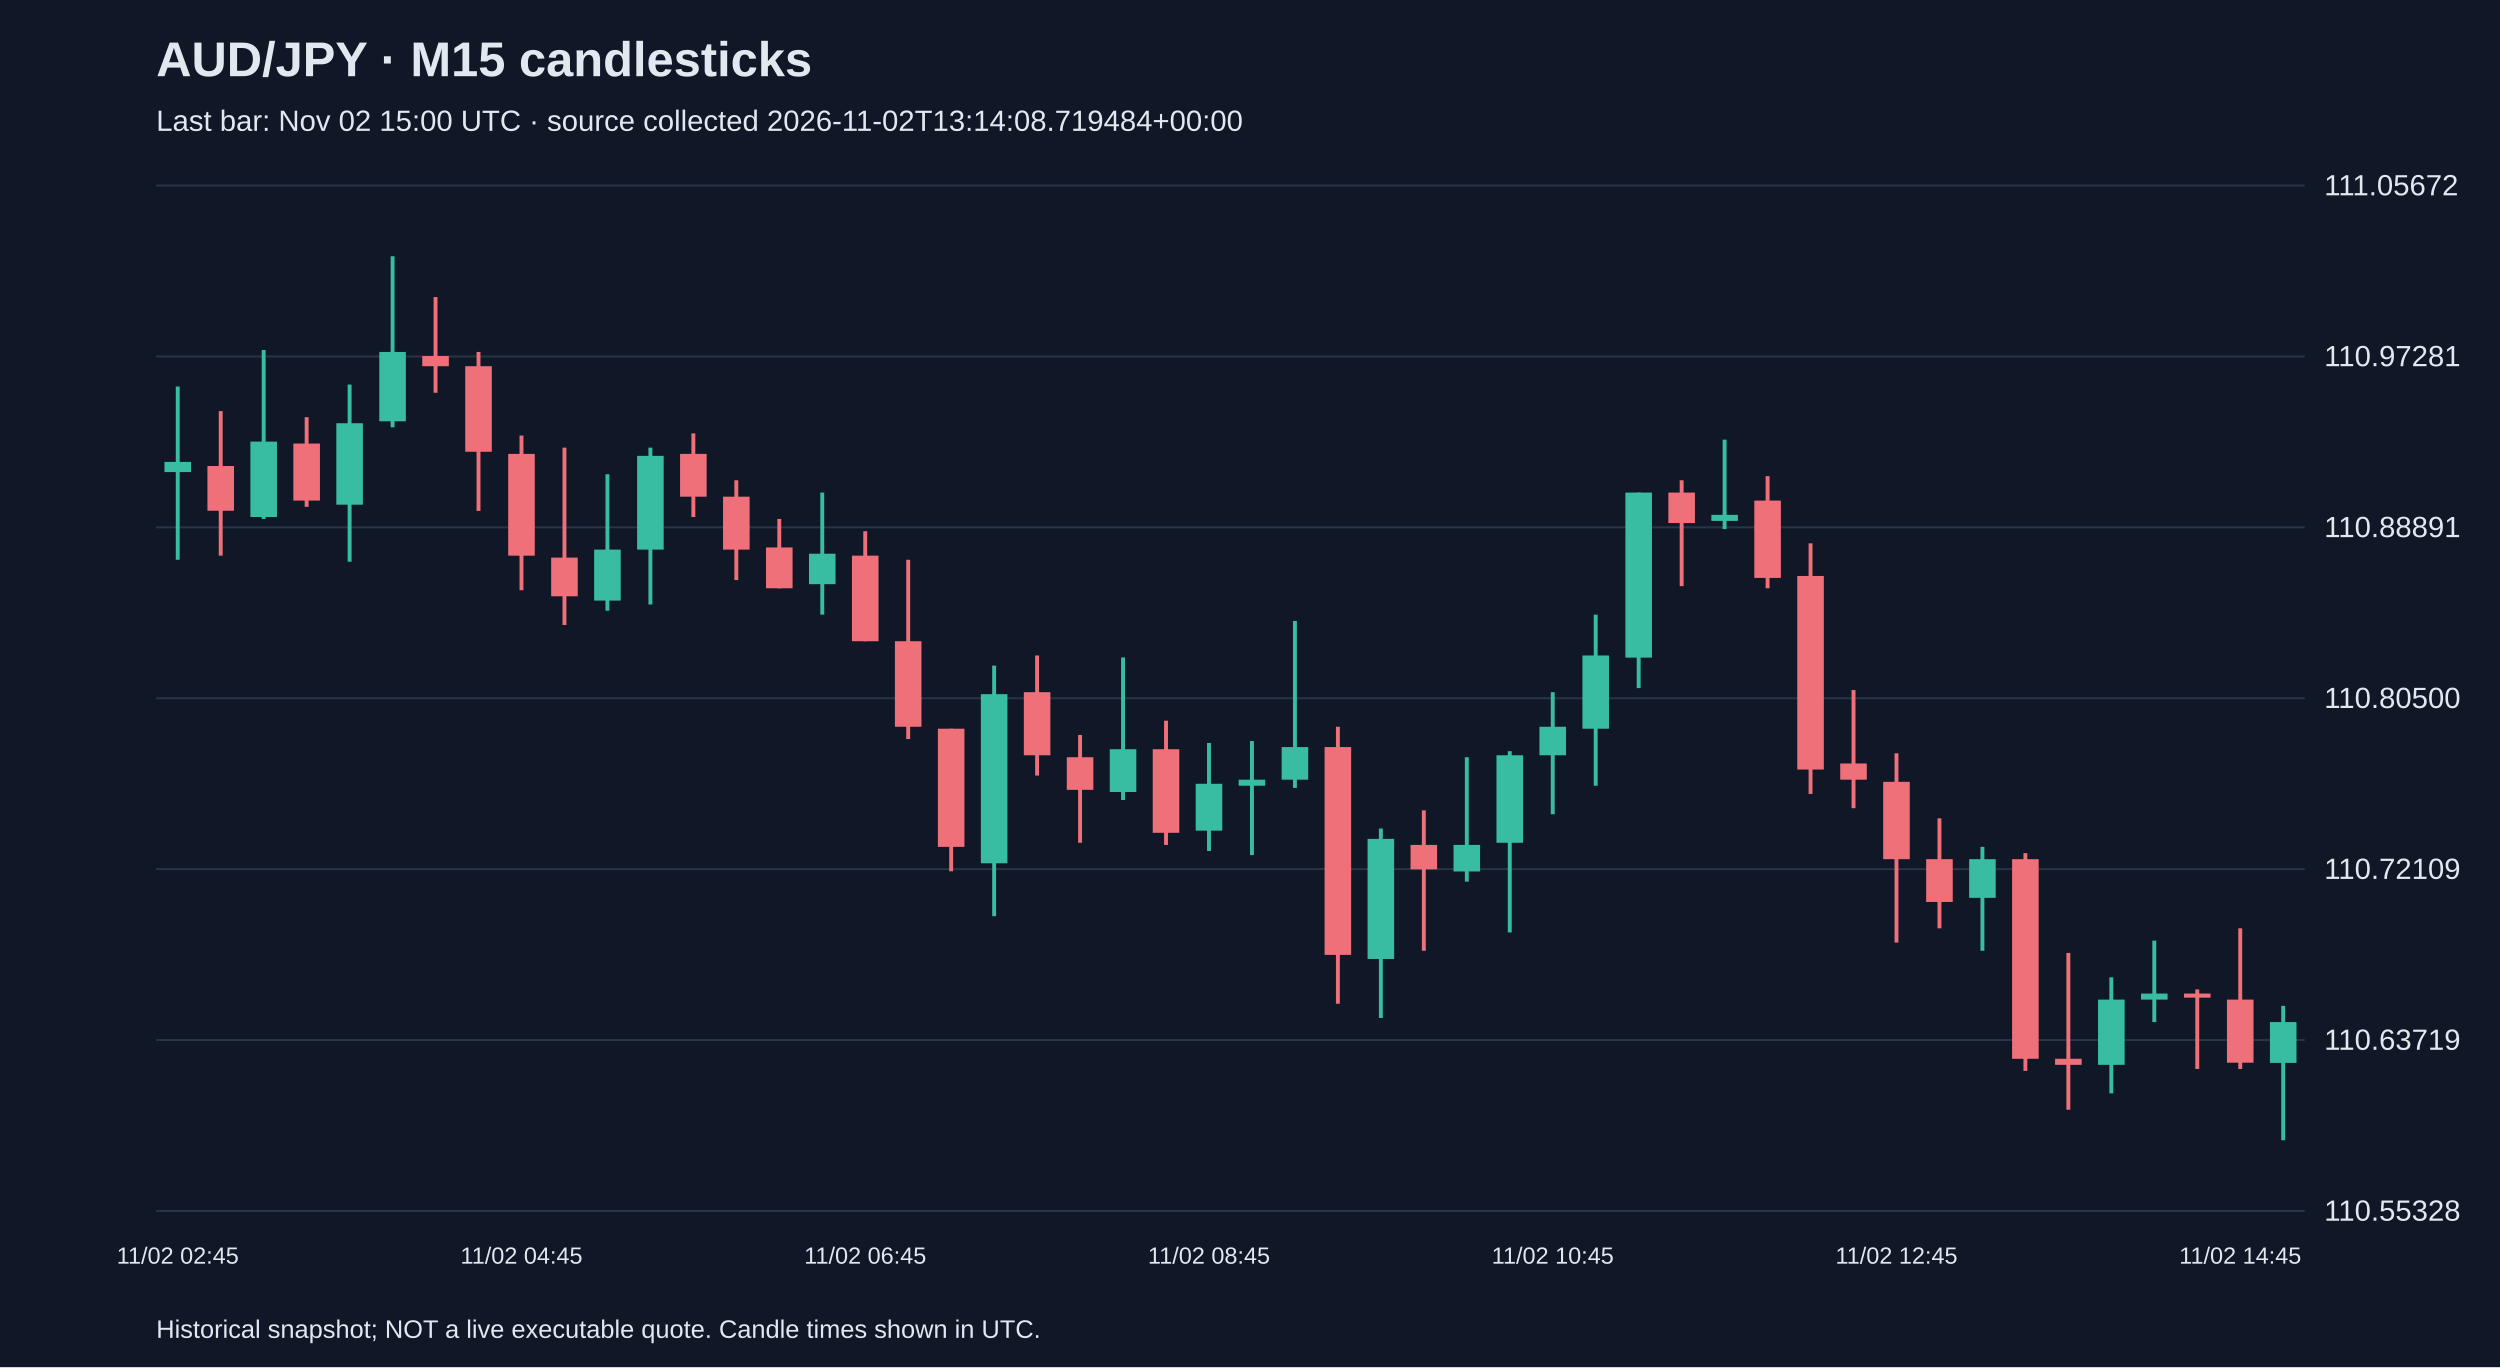
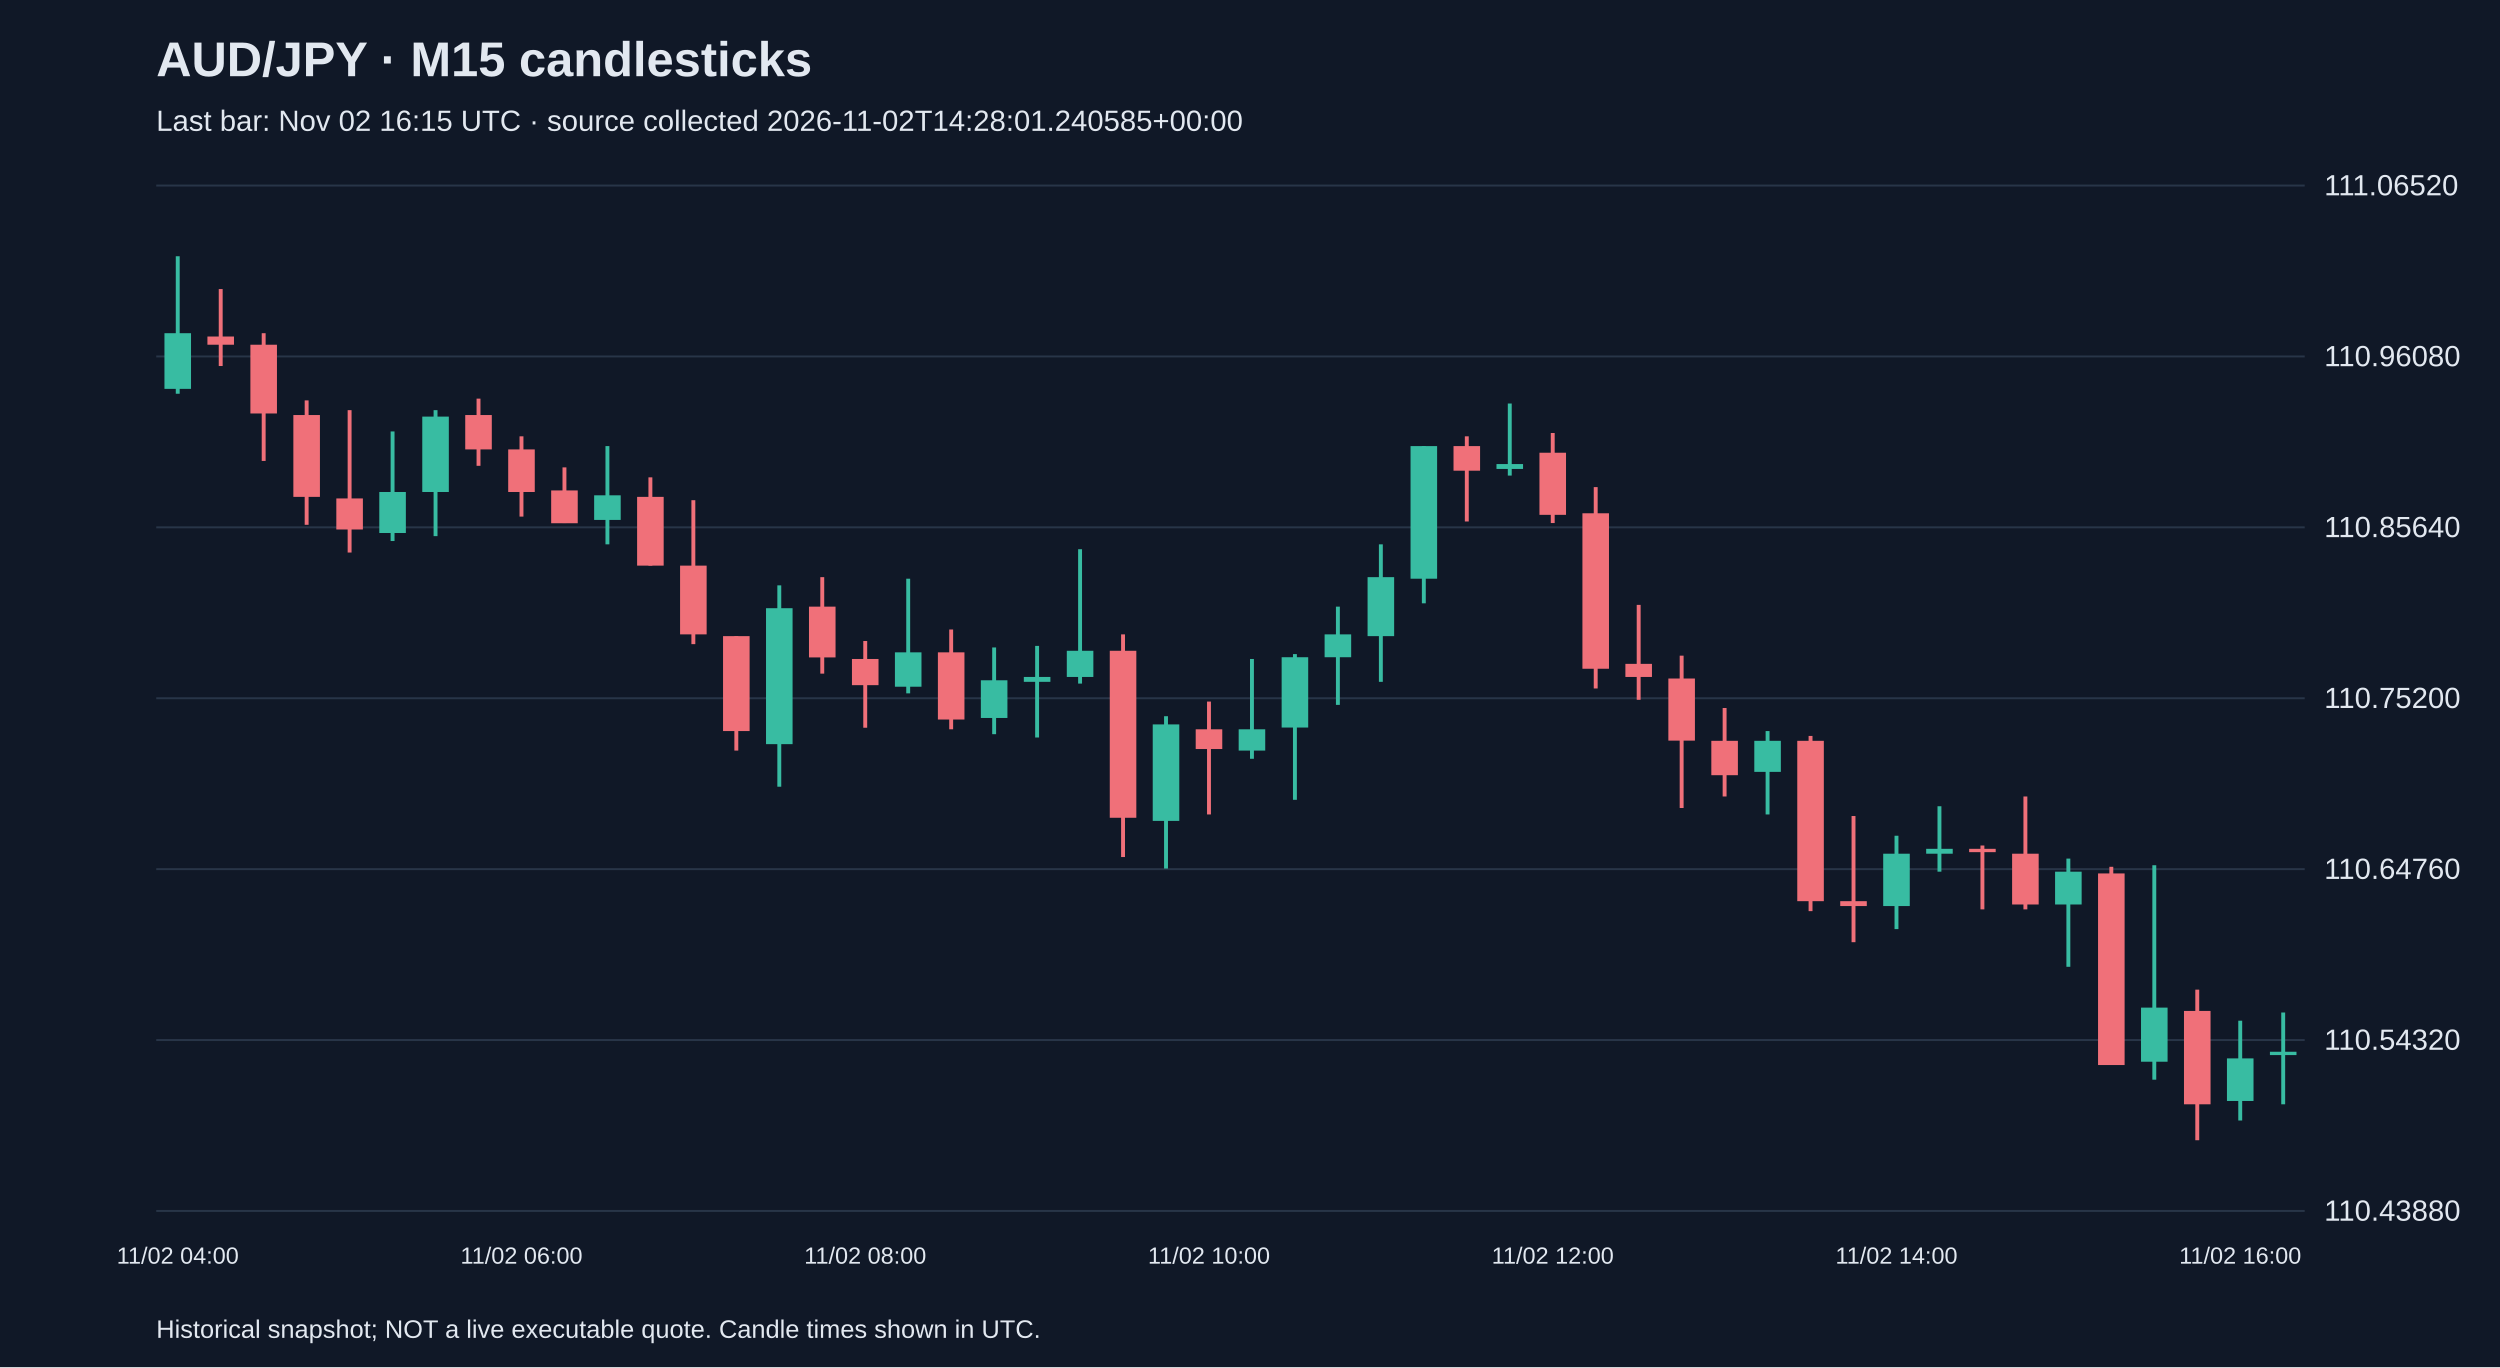
<svg xmlns="http://www.w3.org/2000/svg" viewBox="0 0 1280 700">
  <rect width="100%" height="100%" fill="#101827" />
  <style>text{font-family:Arial,sans-serif;fill:#e2e8f0}</style>
  <text x="80" y="39" font-size="25" font-weight="bold">AUD/JPY · M15 candlesticks</text>
-   <text x="80" y="67" font-size="15" fill="#a6b1c5">Last bar: Nov 02 15:00 UTC · source collected 2026-11-02T13:14:08.719484+00:00</text>
+   <text x="80" y="67" font-size="15" fill="#a6b1c5">Last bar: Nov 02 16:15 UTC · source collected 2026-11-02T14:28:01.240585+00:00</text>
  <line x1="80" y1="620.0" x2="1180" y2="620.0" stroke="#283548" />
-   <text x="1190" y="625.0" font-size="15">110.55328</text>
+   <text x="1190" y="625.0" font-size="15">110.43880</text>
  <line x1="80" y1="532.5" x2="1180" y2="532.5" stroke="#283548" />
-   <text x="1190" y="537.5" font-size="15">110.63719</text>
+   <text x="1190" y="537.5" font-size="15">110.54320</text>
  <line x1="80" y1="445.0" x2="1180" y2="445.0" stroke="#283548" />
-   <text x="1190" y="450.0" font-size="15">110.72109</text>
+   <text x="1190" y="450.0" font-size="15">110.64760</text>
  <line x1="80" y1="357.5" x2="1180" y2="357.5" stroke="#283548" />
-   <text x="1190" y="362.5" font-size="15">110.80500</text>
+   <text x="1190" y="362.5" font-size="15">110.75200</text>
  <line x1="80" y1="270.0" x2="1180" y2="270.0" stroke="#283548" />
-   <text x="1190" y="275.0" font-size="15">110.88891</text>
+   <text x="1190" y="275.0" font-size="15">110.85640</text>
  <line x1="80" y1="182.5" x2="1180" y2="182.5" stroke="#283548" />
-   <text x="1190" y="187.5" font-size="15">110.97281</text>
+   <text x="1190" y="187.5" font-size="15">110.96080</text>
  <line x1="80" y1="95.0" x2="1180" y2="95.0" stroke="#283548" />
-   <text x="1190" y="100.0" font-size="15">111.05672</text>
-   <line x1="91.0" y1="197.9" x2="91.0" y2="286.6" stroke="#38bca2" stroke-width="2" />
-   <rect x="84.2" y="236.5" width="13.6" height="5.2" fill="#38bca2" />
-   <text x="91.0" y="647" text-anchor="middle" font-size="12">11/02 02:45</text>
-   <line x1="113.0" y1="210.5" x2="113.0" y2="284.5" stroke="#f07079" stroke-width="2" />
-   <rect x="106.2" y="238.6" width="13.6" height="22.9" fill="#f07079" />
-   <line x1="135.0" y1="179.2" x2="135.0" y2="265.7" stroke="#38bca2" stroke-width="2" />
-   <rect x="128.2" y="226.1" width="13.6" height="38.6" fill="#38bca2" />
-   <line x1="157.0" y1="213.6" x2="157.0" y2="259.5" stroke="#f07079" stroke-width="2" />
-   <rect x="150.2" y="227.1" width="13.6" height="29.2" fill="#f07079" />
-   <line x1="179.0" y1="196.9" x2="179.0" y2="287.6" stroke="#38bca2" stroke-width="2" />
-   <rect x="172.2" y="216.7" width="13.6" height="41.7" fill="#38bca2" />
-   <line x1="201.0" y1="131.2" x2="201.0" y2="218.8" stroke="#38bca2" stroke-width="2" />
-   <rect x="194.2" y="180.2" width="13.6" height="35.5" fill="#38bca2" />
-   <line x1="223.0" y1="152.1" x2="223.0" y2="201.1" stroke="#f07079" stroke-width="2" />
-   <rect x="216.2" y="182.3" width="13.6" height="5.2" fill="#f07079" />
-   <line x1="245.0" y1="180.2" x2="245.0" y2="261.6" stroke="#f07079" stroke-width="2" />
-   <rect x="238.2" y="187.5" width="13.6" height="43.8" fill="#f07079" />
-   <line x1="267.0" y1="223.0" x2="267.0" y2="302.2" stroke="#f07079" stroke-width="2" />
-   <rect x="260.2" y="232.4" width="13.6" height="52.1" fill="#f07079" />
-   <text x="267.0" y="647" text-anchor="middle" font-size="12">11/02 04:45</text>
-   <line x1="289.0" y1="229.2" x2="289.0" y2="320.0" stroke="#f07079" stroke-width="2" />
-   <rect x="282.2" y="285.5" width="13.6" height="19.8" fill="#f07079" />
-   <line x1="311.0" y1="242.8" x2="311.0" y2="312.7" stroke="#38bca2" stroke-width="2" />
-   <rect x="304.2" y="281.4" width="13.6" height="26.1" fill="#38bca2" />
-   <line x1="333.0" y1="229.2" x2="333.0" y2="309.5" stroke="#38bca2" stroke-width="2" />
-   <rect x="326.2" y="233.4" width="13.6" height="48.0" fill="#38bca2" />
-   <line x1="355.0" y1="221.9" x2="355.0" y2="264.7" stroke="#f07079" stroke-width="2" />
-   <rect x="348.2" y="232.4" width="13.6" height="21.9" fill="#f07079" />
-   <line x1="377.0" y1="245.9" x2="377.0" y2="297.0" stroke="#f07079" stroke-width="2" />
-   <rect x="370.2" y="254.3" width="13.6" height="27.1" fill="#f07079" />
-   <line x1="399.0" y1="265.7" x2="399.0" y2="301.2" stroke="#f07079" stroke-width="2" />
-   <rect x="392.2" y="280.3" width="13.6" height="20.9" fill="#f07079" />
-   <line x1="421.0" y1="252.2" x2="421.0" y2="314.7" stroke="#38bca2" stroke-width="2" />
-   <rect x="414.2" y="283.5" width="13.6" height="15.6" fill="#38bca2" />
-   <line x1="443.0" y1="272.0" x2="443.0" y2="328.3" stroke="#f07079" stroke-width="2" />
-   <rect x="436.2" y="284.5" width="13.6" height="43.8" fill="#f07079" />
-   <text x="443.0" y="647" text-anchor="middle" font-size="12">11/02 06:45</text>
-   <line x1="465.0" y1="286.6" x2="465.0" y2="378.4" stroke="#f07079" stroke-width="2" />
-   <rect x="458.2" y="328.3" width="13.6" height="43.8" fill="#f07079" />
-   <line x1="487.0" y1="373.1" x2="487.0" y2="446.1" stroke="#f07079" stroke-width="2" />
-   <rect x="480.2" y="373.1" width="13.6" height="60.5" fill="#f07079" />
-   <line x1="509.0" y1="340.8" x2="509.0" y2="469.1" stroke="#38bca2" stroke-width="2" />
-   <rect x="502.2" y="355.4" width="13.6" height="86.6" fill="#38bca2" />
-   <line x1="531.0" y1="335.6" x2="531.0" y2="397.1" stroke="#f07079" stroke-width="2" />
-   <rect x="524.2" y="354.4" width="13.6" height="32.3" fill="#f07079" />
-   <line x1="553.0" y1="376.3" x2="553.0" y2="431.5" stroke="#f07079" stroke-width="2" />
-   <rect x="546.2" y="387.7" width="13.6" height="16.7" fill="#f07079" />
-   <line x1="575.0" y1="336.6" x2="575.0" y2="409.6" stroke="#38bca2" stroke-width="2" />
-   <rect x="568.2" y="383.6" width="13.6" height="21.9" fill="#38bca2" />
-   <line x1="597.0" y1="369.0" x2="597.0" y2="432.6" stroke="#f07079" stroke-width="2" />
-   <rect x="590.2" y="383.6" width="13.6" height="42.8" fill="#f07079" />
-   <line x1="619.0" y1="380.4" x2="619.0" y2="435.7" stroke="#38bca2" stroke-width="2" />
-   <rect x="612.2" y="401.3" width="13.6" height="24.0" fill="#38bca2" />
-   <text x="619.0" y="647" text-anchor="middle" font-size="12">11/02 08:45</text>
-   <line x1="641.0" y1="379.4" x2="641.0" y2="437.8" stroke="#38bca2" stroke-width="2" />
-   <rect x="634.2" y="399.2" width="13.6" height="3.1" fill="#38bca2" />
-   <line x1="663.0" y1="317.9" x2="663.0" y2="403.4" stroke="#38bca2" stroke-width="2" />
-   <rect x="656.2" y="382.5" width="13.6" height="16.7" fill="#38bca2" />
-   <line x1="685.0" y1="372.1" x2="685.0" y2="513.9" stroke="#f07079" stroke-width="2" />
-   <rect x="678.2" y="382.5" width="13.6" height="106.4" fill="#f07079" />
-   <line x1="707.0" y1="424.2" x2="707.0" y2="521.2" stroke="#38bca2" stroke-width="2" />
-   <rect x="700.2" y="429.5" width="13.6" height="61.5" fill="#38bca2" />
-   <line x1="729.0" y1="414.9" x2="729.0" y2="486.8" stroke="#f07079" stroke-width="2" />
-   <rect x="722.2" y="432.6" width="13.6" height="12.5" fill="#f07079" />
-   <line x1="751.0" y1="387.7" x2="751.0" y2="451.4" stroke="#38bca2" stroke-width="2" />
-   <rect x="744.2" y="432.6" width="13.6" height="13.6" fill="#38bca2" />
-   <line x1="773.0" y1="384.6" x2="773.0" y2="477.4" stroke="#38bca2" stroke-width="2" />
-   <rect x="766.2" y="386.7" width="13.6" height="44.8" fill="#38bca2" />
-   <line x1="795.0" y1="354.4" x2="795.0" y2="416.9" stroke="#38bca2" stroke-width="2" />
-   <rect x="788.2" y="372.1" width="13.6" height="14.6" fill="#38bca2" />
-   <text x="795.0" y="647" text-anchor="middle" font-size="12">11/02 10:45</text>
-   <line x1="817.0" y1="314.7" x2="817.0" y2="402.3" stroke="#38bca2" stroke-width="2" />
-   <rect x="810.2" y="335.6" width="13.6" height="37.5" fill="#38bca2" />
-   <line x1="839.0" y1="252.2" x2="839.0" y2="352.3" stroke="#38bca2" stroke-width="2" />
-   <rect x="832.2" y="252.2" width="13.6" height="84.5" fill="#38bca2" />
-   <line x1="861.0" y1="245.9" x2="861.0" y2="300.1" stroke="#f07079" stroke-width="2" />
-   <rect x="854.2" y="252.2" width="13.6" height="15.6" fill="#f07079" />
-   <line x1="883.0" y1="225.1" x2="883.0" y2="270.9" stroke="#38bca2" stroke-width="2" />
-   <rect x="876.2" y="263.6" width="13.6" height="3.1" fill="#38bca2" />
-   <line x1="905.0" y1="243.8" x2="905.0" y2="301.2" stroke="#f07079" stroke-width="2" />
-   <rect x="898.2" y="256.3" width="13.6" height="39.6" fill="#f07079" />
-   <line x1="927.0" y1="278.2" x2="927.0" y2="406.5" stroke="#f07079" stroke-width="2" />
-   <rect x="920.2" y="294.9" width="13.6" height="99.1" fill="#f07079" />
-   <line x1="949.0" y1="353.3" x2="949.0" y2="413.8" stroke="#f07079" stroke-width="2" />
-   <rect x="942.2" y="390.9" width="13.6" height="8.3" fill="#f07079" />
-   <line x1="971.0" y1="385.7" x2="971.0" y2="482.6" stroke="#f07079" stroke-width="2" />
-   <rect x="964.2" y="400.3" width="13.6" height="39.6" fill="#f07079" />
-   <text x="971.0" y="647" text-anchor="middle" font-size="12">11/02 12:45</text>
-   <line x1="993.0" y1="419.0" x2="993.0" y2="475.3" stroke="#f07079" stroke-width="2" />
-   <rect x="986.2" y="439.9" width="13.6" height="21.9" fill="#f07079" />
-   <line x1="1015.0" y1="433.6" x2="1015.0" y2="486.8" stroke="#38bca2" stroke-width="2" />
-   <rect x="1008.2" y="439.9" width="13.6" height="19.8" fill="#38bca2" />
-   <line x1="1037.0" y1="436.8" x2="1037.0" y2="548.3" stroke="#f07079" stroke-width="2" />
-   <rect x="1030.2" y="439.9" width="13.6" height="102.2" fill="#f07079" />
-   <line x1="1059.0" y1="487.9" x2="1059.0" y2="568.2" stroke="#f07079" stroke-width="2" />
-   <rect x="1052.2" y="542.1" width="13.6" height="3.1" fill="#f07079" />
-   <line x1="1081.0" y1="500.4" x2="1081.0" y2="559.8" stroke="#38bca2" stroke-width="2" />
-   <rect x="1074.2" y="511.8" width="13.6" height="33.4" fill="#38bca2" />
-   <line x1="1103.0" y1="481.6" x2="1103.0" y2="523.3" stroke="#38bca2" stroke-width="2" />
-   <rect x="1096.2" y="508.7" width="13.6" height="3.1" fill="#38bca2" />
-   <line x1="1125.0" y1="506.6" x2="1125.0" y2="547.3" stroke="#f07079" stroke-width="2" />
-   <rect x="1118.2" y="508.7" width="13.6" height="2.1" fill="#f07079" />
-   <line x1="1147.0" y1="475.3" x2="1147.0" y2="547.3" stroke="#f07079" stroke-width="2" />
-   <rect x="1140.2" y="511.8" width="13.6" height="32.3" fill="#f07079" />
-   <text x="1147.0" y="647" text-anchor="middle" font-size="12">11/02 14:45</text>
-   <line x1="1169.0" y1="515.0" x2="1169.0" y2="583.8" stroke="#38bca2" stroke-width="2" />
-   <rect x="1162.2" y="523.3" width="13.6" height="20.9" fill="#38bca2" />
+   <text x="1190" y="100.0" font-size="15">111.06520</text>
+   <line x1="91.0" y1="131.2" x2="91.0" y2="201.6" stroke="#38bca2" stroke-width="2" />
+   <rect x="84.2" y="170.6" width="13.6" height="28.5" fill="#38bca2" />
+   <text x="91.0" y="647" text-anchor="middle" font-size="12">11/02 04:00</text>
+   <line x1="113.0" y1="148.0" x2="113.0" y2="187.4" stroke="#f07079" stroke-width="2" />
+   <rect x="106.2" y="172.3" width="13.6" height="4.2" fill="#f07079" />
+   <line x1="135.0" y1="170.6" x2="135.0" y2="236.0" stroke="#f07079" stroke-width="2" />
+   <rect x="128.2" y="176.5" width="13.6" height="35.2" fill="#f07079" />
+   <line x1="157.0" y1="205.0" x2="157.0" y2="268.7" stroke="#f07079" stroke-width="2" />
+   <rect x="150.2" y="212.5" width="13.6" height="41.9" fill="#f07079" />
+   <line x1="179.0" y1="210.0" x2="179.0" y2="282.9" stroke="#f07079" stroke-width="2" />
+   <rect x="172.2" y="255.2" width="13.6" height="15.9" fill="#f07079" />
+   <line x1="201.0" y1="220.9" x2="201.0" y2="277.0" stroke="#38bca2" stroke-width="2" />
+   <rect x="194.2" y="251.9" width="13.6" height="21.0" fill="#38bca2" />
+   <line x1="223.0" y1="210.0" x2="223.0" y2="274.5" stroke="#38bca2" stroke-width="2" />
+   <rect x="216.2" y="213.3" width="13.6" height="38.6" fill="#38bca2" />
+   <line x1="245.0" y1="204.1" x2="245.0" y2="238.5" stroke="#f07079" stroke-width="2" />
+   <rect x="238.2" y="212.5" width="13.6" height="17.6" fill="#f07079" />
+   <line x1="267.0" y1="223.4" x2="267.0" y2="264.5" stroke="#f07079" stroke-width="2" />
+   <rect x="260.2" y="230.1" width="13.6" height="21.8" fill="#f07079" />
+   <text x="267.0" y="647" text-anchor="middle" font-size="12">11/02 06:00</text>
+   <line x1="289.0" y1="239.3" x2="289.0" y2="267.8" stroke="#f07079" stroke-width="2" />
+   <rect x="282.2" y="251.1" width="13.6" height="16.8" fill="#f07079" />
+   <line x1="311.0" y1="228.4" x2="311.0" y2="278.7" stroke="#38bca2" stroke-width="2" />
+   <rect x="304.2" y="253.6" width="13.6" height="12.6" fill="#38bca2" />
+   <line x1="333.0" y1="244.4" x2="333.0" y2="289.6" stroke="#f07079" stroke-width="2" />
+   <rect x="326.2" y="254.4" width="13.6" height="35.2" fill="#f07079" />
+   <line x1="355.0" y1="256.1" x2="355.0" y2="329.8" stroke="#f07079" stroke-width="2" />
+   <rect x="348.2" y="289.6" width="13.6" height="35.2" fill="#f07079" />
+   <line x1="377.0" y1="325.7" x2="377.0" y2="384.3" stroke="#f07079" stroke-width="2" />
+   <rect x="370.2" y="325.7" width="13.6" height="48.6" fill="#f07079" />
+   <line x1="399.0" y1="299.7" x2="399.0" y2="402.8" stroke="#38bca2" stroke-width="2" />
+   <rect x="392.2" y="311.4" width="13.6" height="69.6" fill="#38bca2" />
+   <line x1="421.0" y1="295.5" x2="421.0" y2="344.9" stroke="#f07079" stroke-width="2" />
+   <rect x="414.2" y="310.6" width="13.6" height="26.0" fill="#f07079" />
+   <line x1="443.0" y1="328.2" x2="443.0" y2="372.6" stroke="#f07079" stroke-width="2" />
+   <rect x="436.2" y="337.4" width="13.6" height="13.4" fill="#f07079" />
+   <text x="443.0" y="647" text-anchor="middle" font-size="12">11/02 08:00</text>
+   <line x1="465.0" y1="296.3" x2="465.0" y2="355.0" stroke="#38bca2" stroke-width="2" />
+   <rect x="458.2" y="334.0" width="13.6" height="17.6" fill="#38bca2" />
+   <line x1="487.0" y1="322.3" x2="487.0" y2="373.4" stroke="#f07079" stroke-width="2" />
+   <rect x="480.2" y="334.0" width="13.6" height="34.4" fill="#f07079" />
+   <line x1="509.0" y1="331.5" x2="509.0" y2="375.9" stroke="#38bca2" stroke-width="2" />
+   <rect x="502.2" y="348.3" width="13.6" height="19.3" fill="#38bca2" />
+   <line x1="531.0" y1="330.7" x2="531.0" y2="377.6" stroke="#38bca2" stroke-width="2" />
+   <rect x="524.2" y="346.6" width="13.6" height="2.5" fill="#38bca2" />
+   <line x1="553.0" y1="281.2" x2="553.0" y2="350.0" stroke="#38bca2" stroke-width="2" />
+   <rect x="546.2" y="333.2" width="13.6" height="13.4" fill="#38bca2" />
+   <line x1="575.0" y1="324.8" x2="575.0" y2="438.8" stroke="#f07079" stroke-width="2" />
+   <rect x="568.2" y="333.2" width="13.6" height="85.5" fill="#f07079" />
+   <line x1="597.0" y1="366.7" x2="597.0" y2="444.7" stroke="#38bca2" stroke-width="2" />
+   <rect x="590.2" y="370.9" width="13.6" height="49.4" fill="#38bca2" />
+   <line x1="619.0" y1="359.2" x2="619.0" y2="417.0" stroke="#f07079" stroke-width="2" />
+   <rect x="612.2" y="373.4" width="13.6" height="10.1" fill="#f07079" />
+   <text x="619.0" y="647" text-anchor="middle" font-size="12">11/02 10:00</text>
+   <line x1="641.0" y1="337.4" x2="641.0" y2="388.5" stroke="#38bca2" stroke-width="2" />
+   <rect x="634.2" y="373.4" width="13.6" height="10.9" fill="#38bca2" />
+   <line x1="663.0" y1="334.9" x2="663.0" y2="409.5" stroke="#38bca2" stroke-width="2" />
+   <rect x="656.2" y="336.5" width="13.6" height="36.0" fill="#38bca2" />
+   <line x1="685.0" y1="310.6" x2="685.0" y2="360.9" stroke="#38bca2" stroke-width="2" />
+   <rect x="678.2" y="324.8" width="13.6" height="11.7" fill="#38bca2" />
+   <line x1="707.0" y1="278.7" x2="707.0" y2="349.1" stroke="#38bca2" stroke-width="2" />
+   <rect x="700.2" y="295.5" width="13.6" height="30.2" fill="#38bca2" />
+   <line x1="729.0" y1="228.4" x2="729.0" y2="308.9" stroke="#38bca2" stroke-width="2" />
+   <rect x="722.2" y="228.4" width="13.6" height="67.9" fill="#38bca2" />
+   <line x1="751.0" y1="223.4" x2="751.0" y2="267.0" stroke="#f07079" stroke-width="2" />
+   <rect x="744.2" y="228.4" width="13.6" height="12.6" fill="#f07079" />
+   <line x1="773.0" y1="206.6" x2="773.0" y2="243.5" stroke="#38bca2" stroke-width="2" />
+   <rect x="766.2" y="237.6" width="13.6" height="2.5" fill="#38bca2" />
+   <line x1="795.0" y1="221.7" x2="795.0" y2="267.8" stroke="#f07079" stroke-width="2" />
+   <rect x="788.2" y="231.8" width="13.6" height="31.8" fill="#f07079" />
+   <text x="795.0" y="647" text-anchor="middle" font-size="12">11/02 12:00</text>
+   <line x1="817.0" y1="249.4" x2="817.0" y2="352.5" stroke="#f07079" stroke-width="2" />
+   <rect x="810.2" y="262.8" width="13.6" height="79.6" fill="#f07079" />
+   <line x1="839.0" y1="309.7" x2="839.0" y2="358.3" stroke="#f07079" stroke-width="2" />
+   <rect x="832.2" y="339.9" width="13.6" height="6.7" fill="#f07079" />
+   <line x1="861.0" y1="335.7" x2="861.0" y2="413.7" stroke="#f07079" stroke-width="2" />
+   <rect x="854.2" y="347.4" width="13.6" height="31.8" fill="#f07079" />
+   <line x1="883.0" y1="362.5" x2="883.0" y2="407.8" stroke="#f07079" stroke-width="2" />
+   <rect x="876.2" y="379.3" width="13.6" height="17.6" fill="#f07079" />
+   <line x1="905.0" y1="374.3" x2="905.0" y2="417.0" stroke="#38bca2" stroke-width="2" />
+   <rect x="898.2" y="379.3" width="13.6" height="15.9" fill="#38bca2" />
+   <line x1="927.0" y1="376.8" x2="927.0" y2="466.5" stroke="#f07079" stroke-width="2" />
+   <rect x="920.2" y="379.3" width="13.6" height="82.1" fill="#f07079" />
+   <line x1="949.0" y1="417.8" x2="949.0" y2="482.4" stroke="#f07079" stroke-width="2" />
+   <rect x="942.2" y="461.4" width="13.6" height="2.5" fill="#f07079" />
+   <line x1="971.0" y1="427.9" x2="971.0" y2="475.7" stroke="#38bca2" stroke-width="2" />
+   <rect x="964.2" y="437.1" width="13.6" height="26.8" fill="#38bca2" />
+   <text x="971.0" y="647" text-anchor="middle" font-size="12">11/02 14:00</text>
+   <line x1="993.0" y1="412.8" x2="993.0" y2="446.3" stroke="#38bca2" stroke-width="2" />
+   <rect x="986.2" y="434.6" width="13.6" height="2.5" fill="#38bca2" />
+   <line x1="1015.0" y1="432.9" x2="1015.0" y2="465.6" stroke="#f07079" stroke-width="2" />
+   <rect x="1008.2" y="434.6" width="13.6" height="1.7" fill="#f07079" />
+   <line x1="1037.0" y1="407.8" x2="1037.0" y2="465.6" stroke="#f07079" stroke-width="2" />
+   <rect x="1030.2" y="437.1" width="13.6" height="26.0" fill="#f07079" />
+   <line x1="1059.0" y1="439.6" x2="1059.0" y2="495.0" stroke="#38bca2" stroke-width="2" />
+   <rect x="1052.2" y="446.3" width="13.6" height="16.8" fill="#38bca2" />
+   <line x1="1081.0" y1="443.8" x2="1081.0" y2="545.2" stroke="#f07079" stroke-width="2" />
+   <rect x="1074.2" y="447.2" width="13.6" height="98.1" fill="#f07079" />
+   <line x1="1103.0" y1="443.0" x2="1103.0" y2="552.8" stroke="#38bca2" stroke-width="2" />
+   <rect x="1096.2" y="515.9" width="13.6" height="27.7" fill="#38bca2" />
+   <line x1="1125.0" y1="506.7" x2="1125.0" y2="583.8" stroke="#f07079" stroke-width="2" />
+   <rect x="1118.2" y="517.6" width="13.6" height="47.8" fill="#f07079" />
+   <line x1="1147.0" y1="522.6" x2="1147.0" y2="573.7" stroke="#38bca2" stroke-width="2" />
+   <rect x="1140.2" y="541.9" width="13.6" height="21.8" fill="#38bca2" />
+   <text x="1147.0" y="647" text-anchor="middle" font-size="12">11/02 16:00</text>
+   <line x1="1169.0" y1="518.4" x2="1169.0" y2="565.4" stroke="#38bca2" stroke-width="2" />
+   <rect x="1162.2" y="538.5" width="13.6" height="1.7" fill="#38bca2" />
  <text x="80" y="685" font-size="13">Historical snapshot; NOT a live executable quote. Candle times shown in UTC.</text>
</svg>
